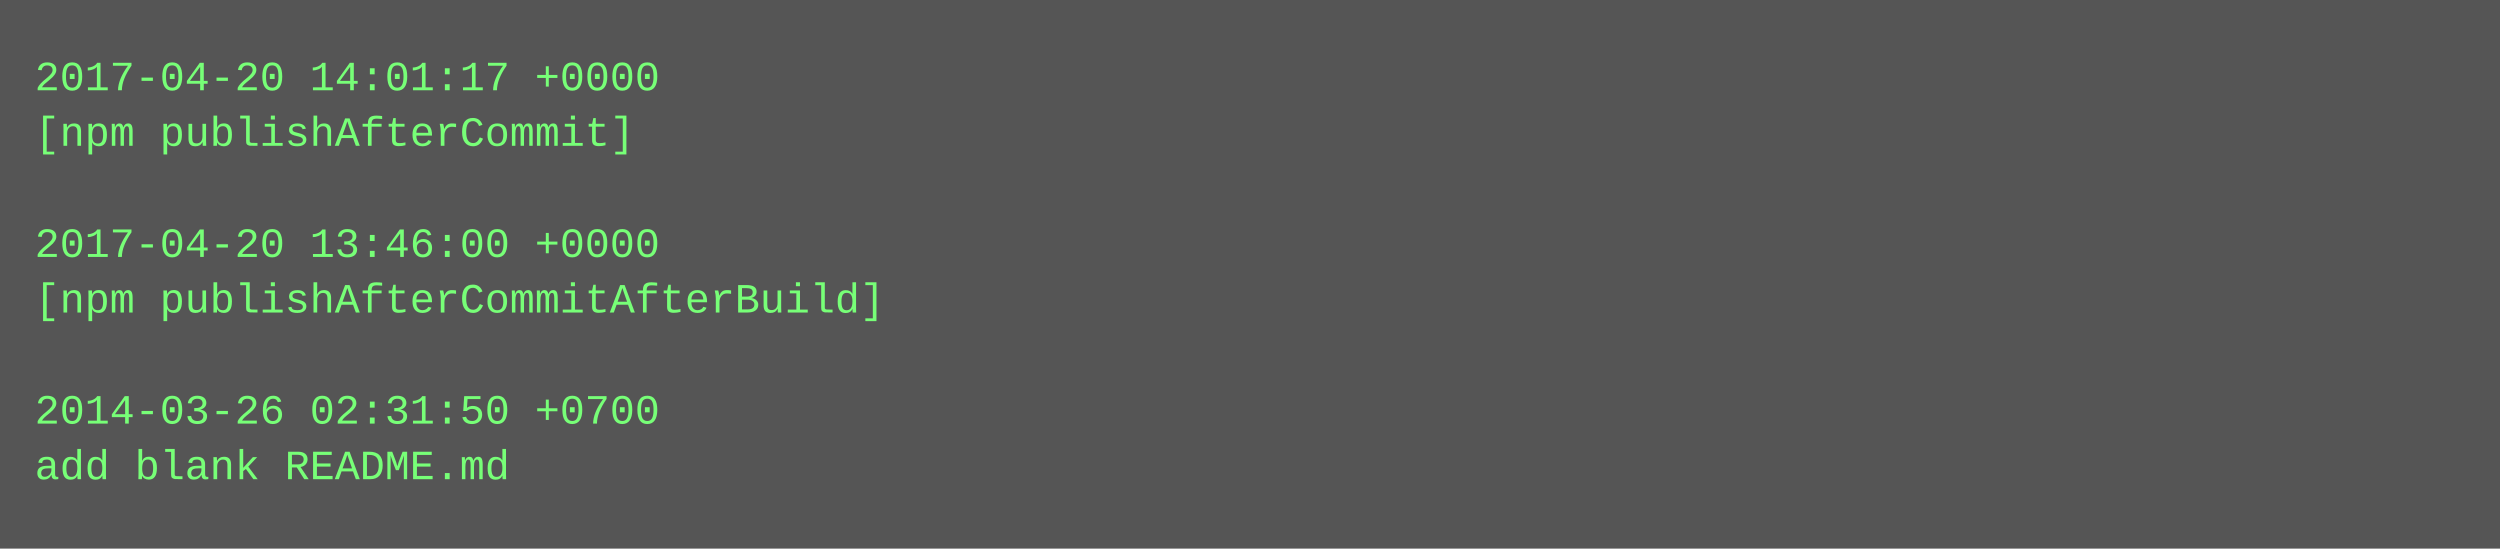
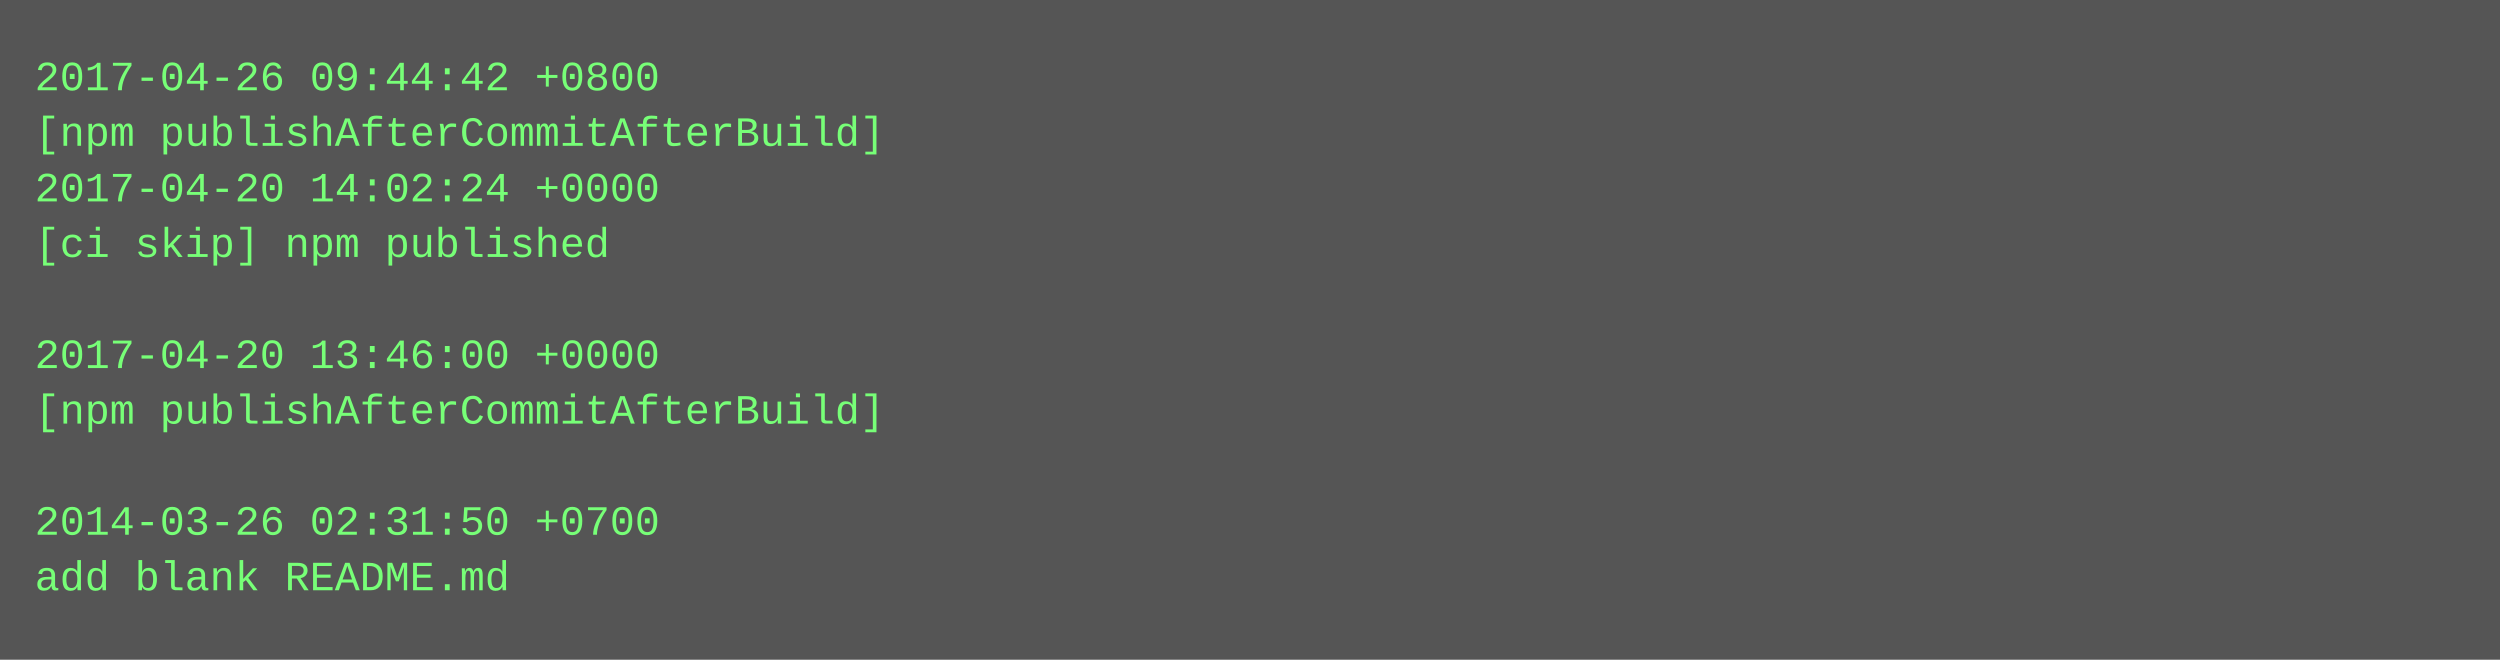
- <svg xmlns="http://www.w3.org/2000/svg" height="158" width="720">
-   <rect height="158" fill="#555" width="720" />
+ <svg xmlns="http://www.w3.org/2000/svg" height="190" width="720">
+   <rect height="190" fill="#555" width="720" />
  <text fill="#7f7" font-family="Courier New" font-size="12" xml:space="preserve">
-     <tspan x="10" y="26">2017-04-20 14:01:17 +0000</tspan>
-     <tspan x="10" y="42">[npm publishAfterCommit]</tspan>
-     <tspan x="10" y="58" />
-     <tspan x="10" y="74">2017-04-20 13:46:00 +0000</tspan>
-     <tspan x="10" y="90">[npm publishAfterCommitAfterBuild]</tspan>
-     <tspan x="10" y="106" />
-     <tspan x="10" y="122">2014-03-26 02:31:50 +0700</tspan>
-     <tspan x="10" y="138">add blank README.md</tspan>
+     <tspan x="10" y="26">2017-04-26 09:44:42 +0800</tspan>
+     <tspan x="10" y="42">[npm publishAfterCommitAfterBuild]</tspan>
+     <tspan x="10" y="58">2017-04-20 14:02:24 +0000</tspan>
+     <tspan x="10" y="74">[ci skip] npm published</tspan>
+     <tspan x="10" y="90" />
+     <tspan x="10" y="106">2017-04-20 13:46:00 +0000</tspan>
+     <tspan x="10" y="122">[npm publishAfterCommitAfterBuild]</tspan>
+     <tspan x="10" y="138" />
+     <tspan x="10" y="154">2014-03-26 02:31:50 +0700</tspan>
+     <tspan x="10" y="170">add blank README.md</tspan>
  </text>
</svg>
